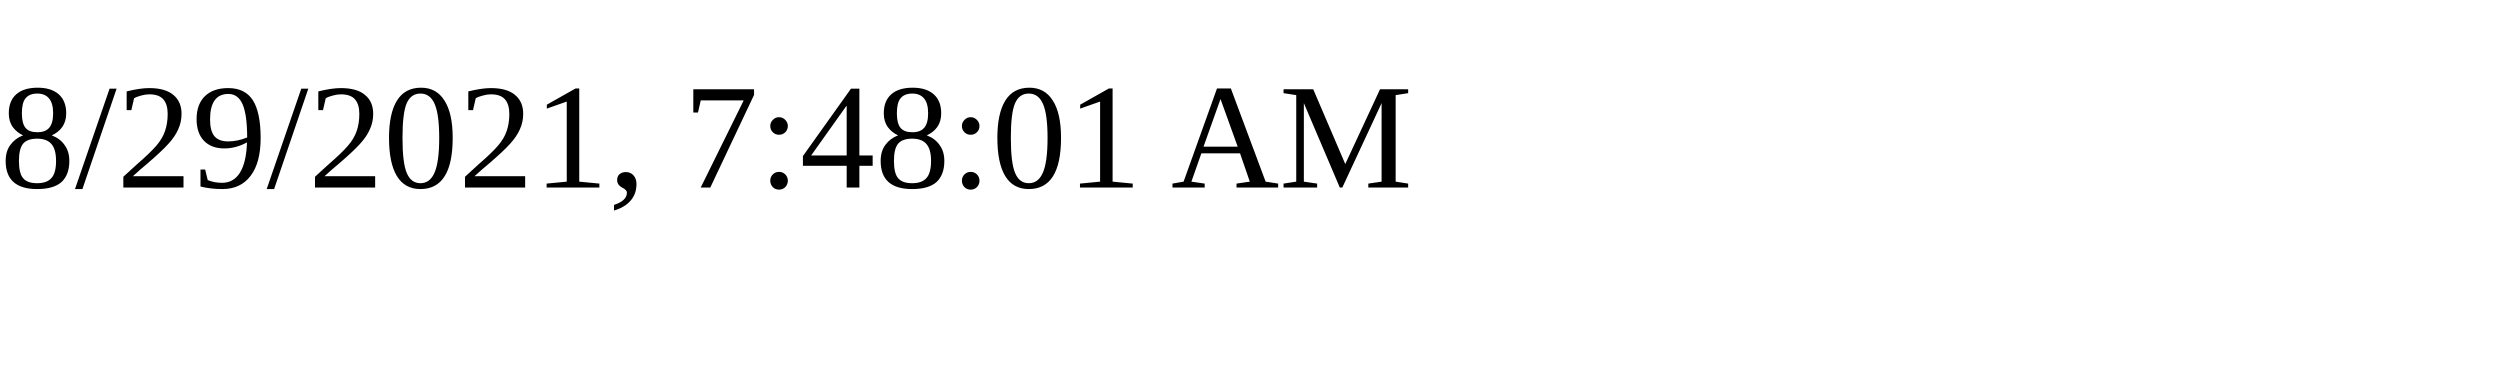
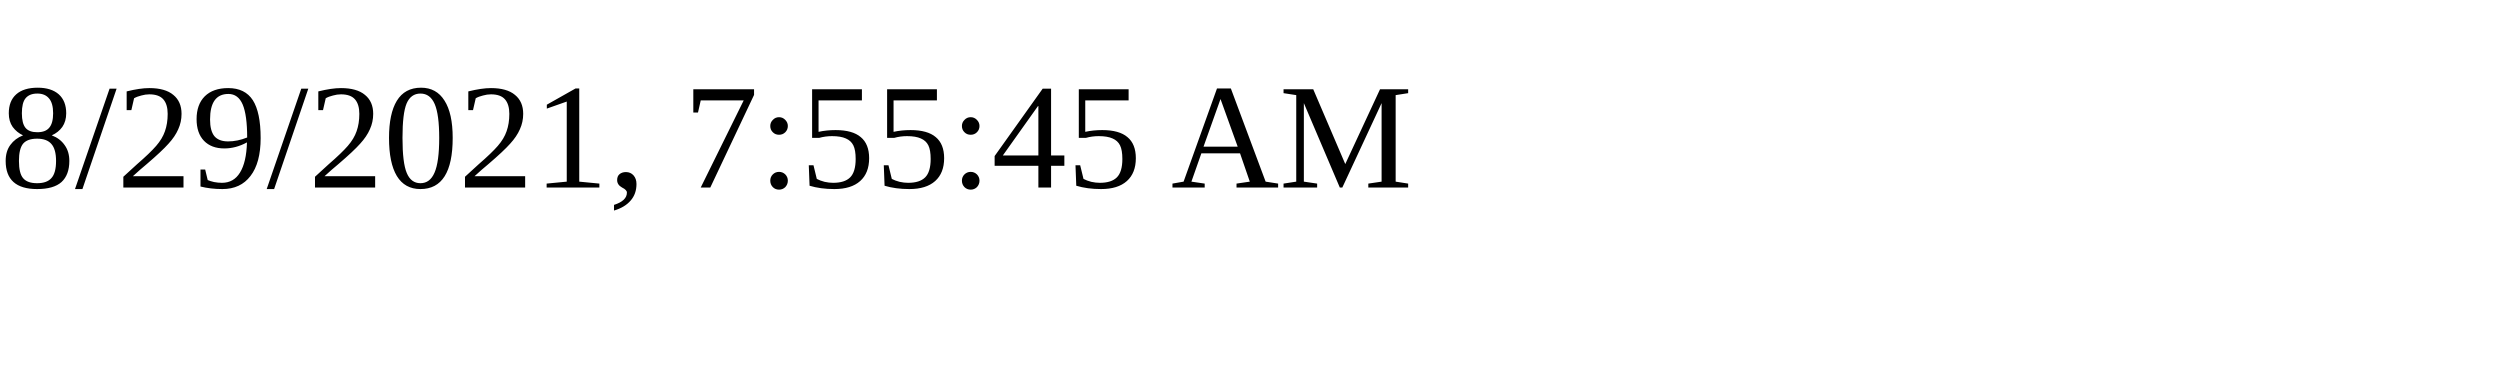
<svg xmlns="http://www.w3.org/2000/svg" height="30" width="200">
-   <text x="0" y="15">8/29/2021, 7:48:01 AM</text>
+   <text x="0" y="15">8/29/2021, 7:55:45 AM</text>
</svg>
